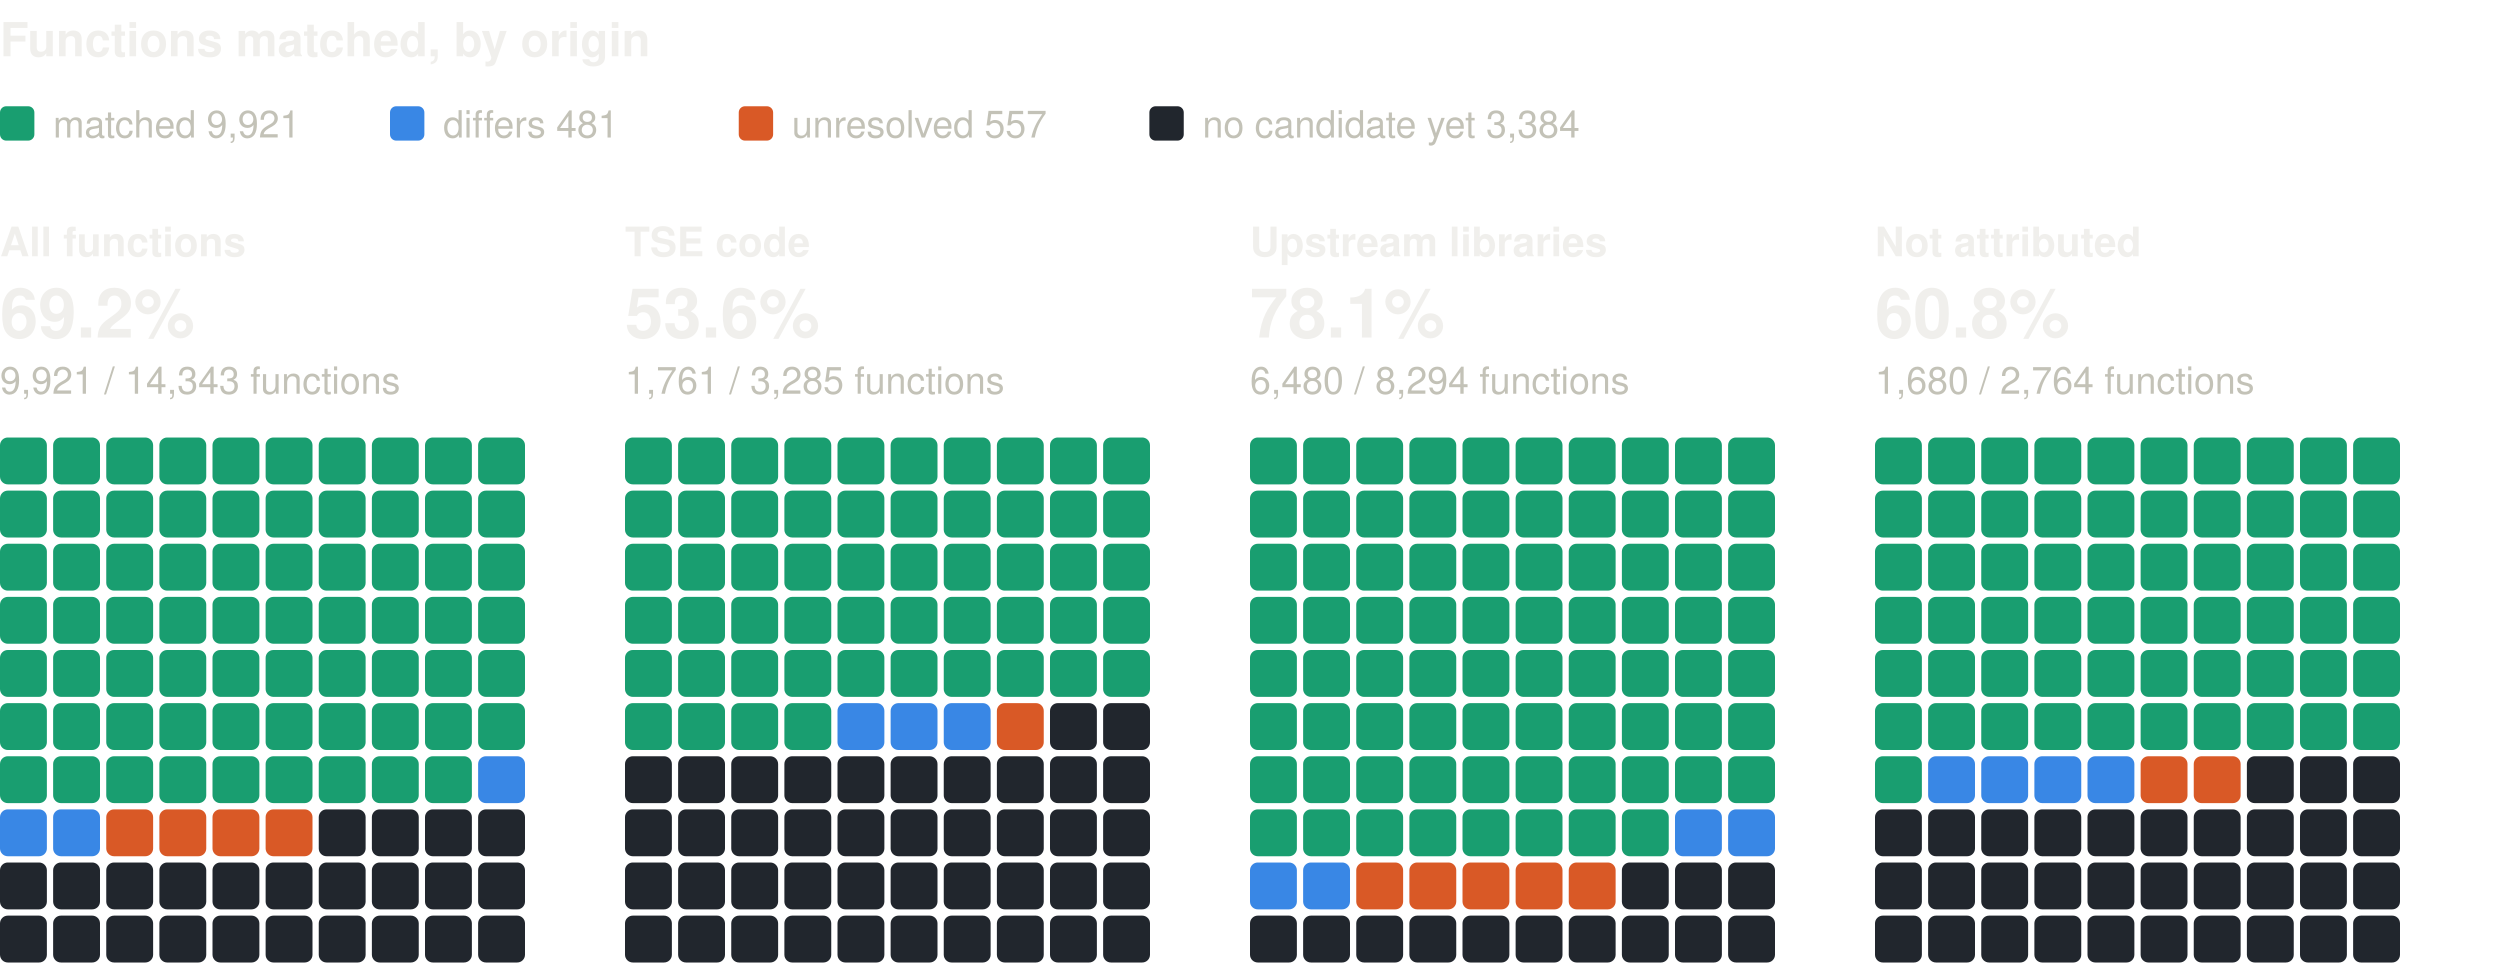
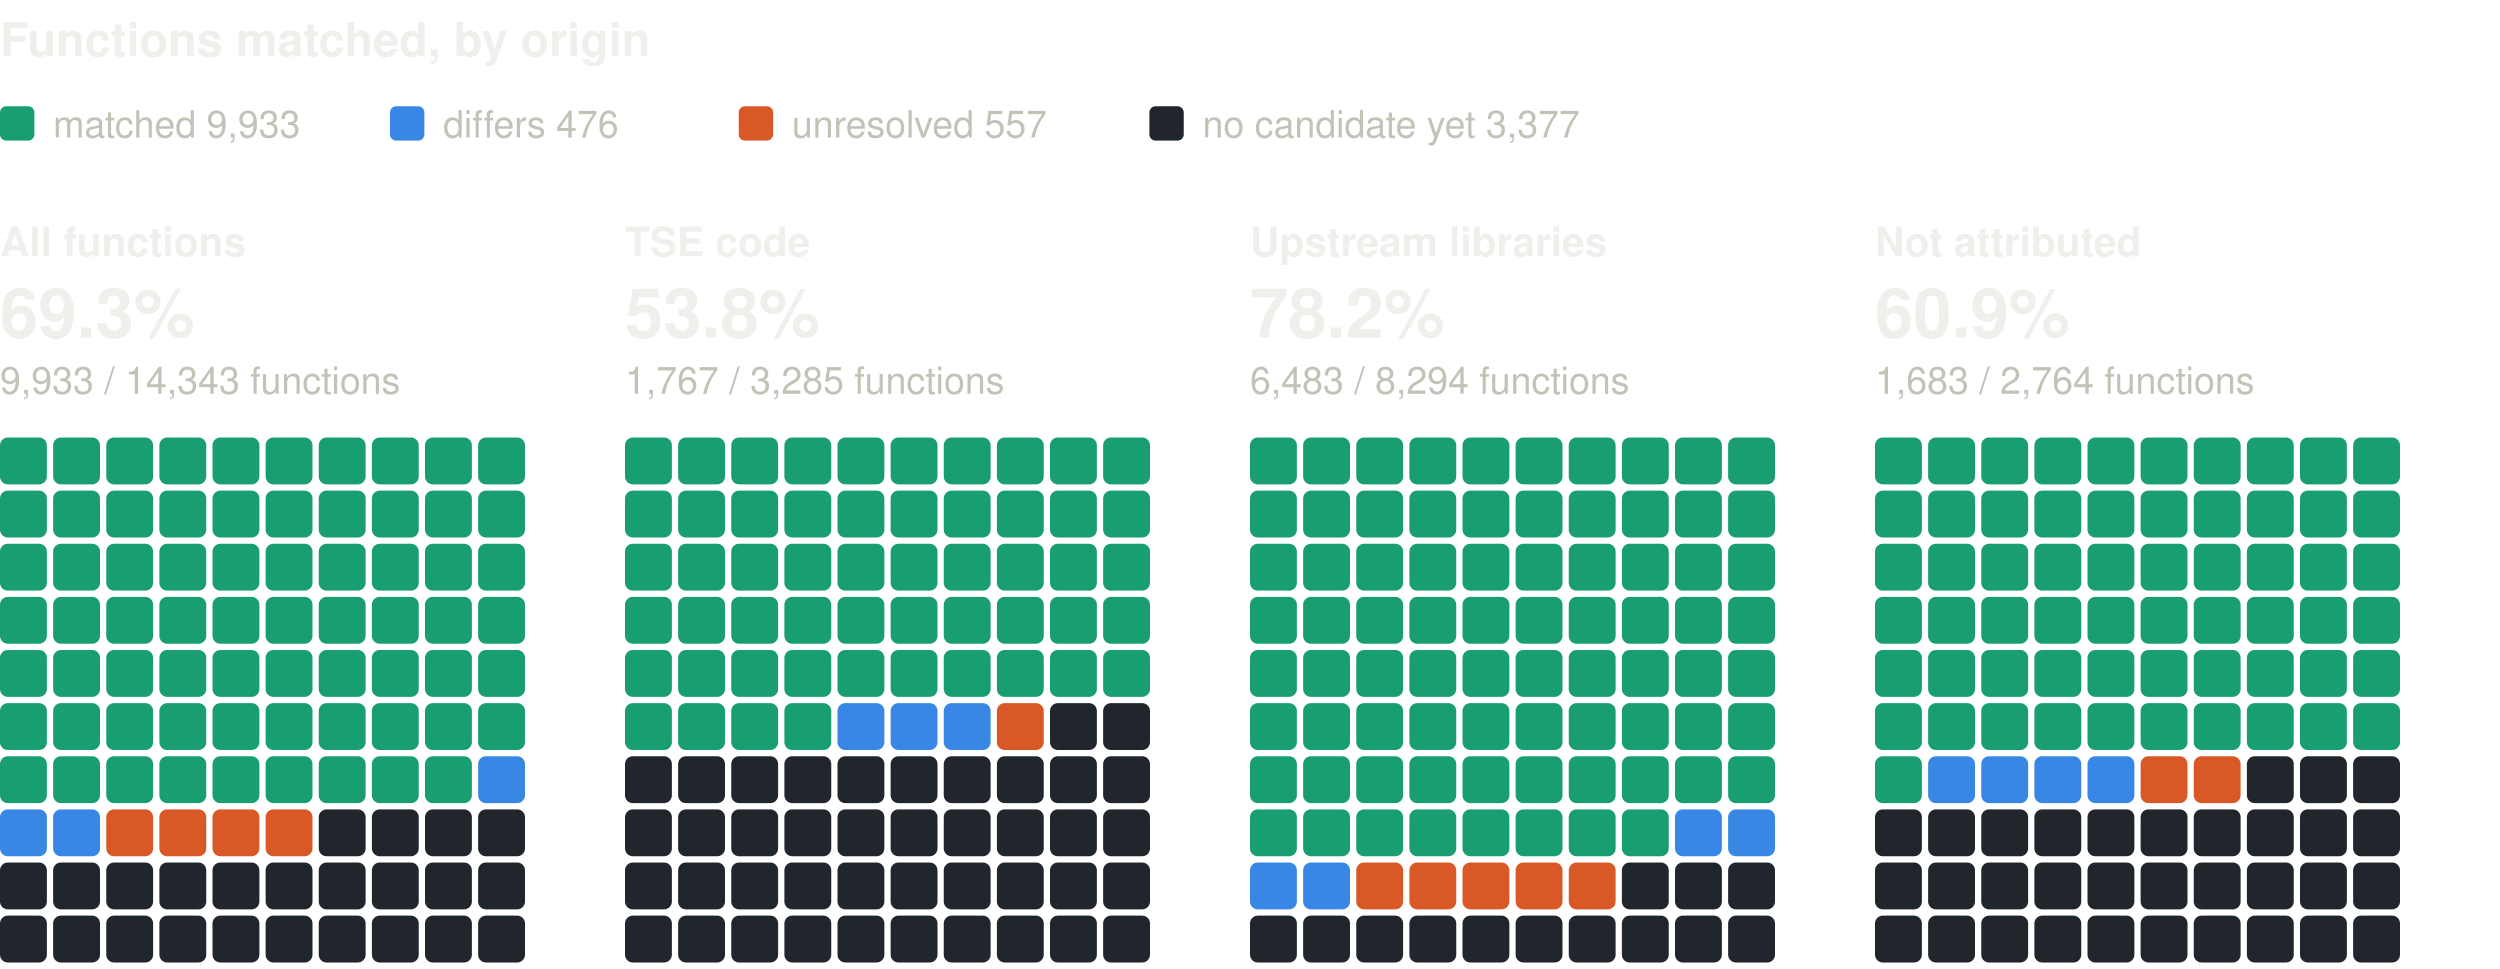
<svg xmlns="http://www.w3.org/2000/svg" width="800" height="310" viewBox="0 0 800 310" role="img" aria-label="Functions matched, by origin: one square per percent, coloured by verdict" font-family="system-ui, -apple-system, 'Segoe UI', Helvetica, Arial, sans-serif">
  <text x="0" y="18" font-size="15" fill="#f0efec" font-weight="600">Functions matched, by origin</text>
  <rect x="0" y="34" width="11" height="11" rx="2" fill="#199e70" />
-   <text x="17" y="44" font-size="12" fill="#c3c2b7">matched 9,921</text>
+   <text x="17" y="44" font-size="12" fill="#c3c2b7">matched 9,933</text>
  <rect x="124.8" y="34" width="11" height="11" rx="2" fill="#3987e5" />
-   <text x="141.8" y="44" font-size="12" fill="#c3c2b7">differs 481</text>
+   <text x="141.8" y="44" font-size="12" fill="#c3c2b7">differs 476</text>
  <rect x="236.4" y="34" width="11" height="11" rx="2" fill="#d95926" />
  <text x="253.4" y="44" font-size="12" fill="#c3c2b7">unresolved 557</text>
  <rect x="367.8" y="34" width="11" height="11" rx="2" fill="#21262d" />
-   <text x="384.8" y="44" font-size="12" fill="#c3c2b7">no candidate yet 3,384</text>
+   <text x="384.8" y="44" font-size="12" fill="#c3c2b7">no candidate yet 3,377</text>
  <text x="0" y="82" font-size="13" fill="#f0efec" font-weight="600">All functions</text>
-   <text x="0" y="108" font-size="22" fill="#f0efec" font-weight="600">69.2%</text>
-   <text x="0" y="126" font-size="12" fill="#c3c2b7">9,921 / 14,343 functions</text>
+   <text x="0" y="108" font-size="22" fill="#f0efec" font-weight="600">69.3%</text>
+   <text x="0" y="126" font-size="12" fill="#c3c2b7">9,933 / 14,343 functions</text>
  <rect x="0" y="140" width="15" height="15" rx="2.5" fill="#199e70" />
  <rect x="17" y="140" width="15" height="15" rx="2.5" fill="#199e70" />
  <rect x="34" y="140" width="15" height="15" rx="2.5" fill="#199e70" />
  <rect x="51" y="140" width="15" height="15" rx="2.5" fill="#199e70" />
  <rect x="68" y="140" width="15" height="15" rx="2.5" fill="#199e70" />
  <rect x="85" y="140" width="15" height="15" rx="2.5" fill="#199e70" />
  <rect x="102" y="140" width="15" height="15" rx="2.5" fill="#199e70" />
  <rect x="119" y="140" width="15" height="15" rx="2.5" fill="#199e70" />
  <rect x="136" y="140" width="15" height="15" rx="2.5" fill="#199e70" />
  <rect x="153" y="140" width="15" height="15" rx="2.5" fill="#199e70" />
  <rect x="0" y="157" width="15" height="15" rx="2.5" fill="#199e70" />
  <rect x="17" y="157" width="15" height="15" rx="2.5" fill="#199e70" />
  <rect x="34" y="157" width="15" height="15" rx="2.5" fill="#199e70" />
  <rect x="51" y="157" width="15" height="15" rx="2.5" fill="#199e70" />
  <rect x="68" y="157" width="15" height="15" rx="2.5" fill="#199e70" />
  <rect x="85" y="157" width="15" height="15" rx="2.5" fill="#199e70" />
  <rect x="102" y="157" width="15" height="15" rx="2.5" fill="#199e70" />
  <rect x="119" y="157" width="15" height="15" rx="2.5" fill="#199e70" />
  <rect x="136" y="157" width="15" height="15" rx="2.5" fill="#199e70" />
  <rect x="153" y="157" width="15" height="15" rx="2.5" fill="#199e70" />
  <rect x="0" y="174" width="15" height="15" rx="2.5" fill="#199e70" />
  <rect x="17" y="174" width="15" height="15" rx="2.5" fill="#199e70" />
  <rect x="34" y="174" width="15" height="15" rx="2.5" fill="#199e70" />
  <rect x="51" y="174" width="15" height="15" rx="2.5" fill="#199e70" />
  <rect x="68" y="174" width="15" height="15" rx="2.5" fill="#199e70" />
  <rect x="85" y="174" width="15" height="15" rx="2.5" fill="#199e70" />
  <rect x="102" y="174" width="15" height="15" rx="2.5" fill="#199e70" />
  <rect x="119" y="174" width="15" height="15" rx="2.5" fill="#199e70" />
  <rect x="136" y="174" width="15" height="15" rx="2.5" fill="#199e70" />
  <rect x="153" y="174" width="15" height="15" rx="2.5" fill="#199e70" />
  <rect x="0" y="191" width="15" height="15" rx="2.5" fill="#199e70" />
  <rect x="17" y="191" width="15" height="15" rx="2.5" fill="#199e70" />
  <rect x="34" y="191" width="15" height="15" rx="2.5" fill="#199e70" />
  <rect x="51" y="191" width="15" height="15" rx="2.5" fill="#199e70" />
  <rect x="68" y="191" width="15" height="15" rx="2.5" fill="#199e70" />
  <rect x="85" y="191" width="15" height="15" rx="2.5" fill="#199e70" />
  <rect x="102" y="191" width="15" height="15" rx="2.5" fill="#199e70" />
  <rect x="119" y="191" width="15" height="15" rx="2.5" fill="#199e70" />
  <rect x="136" y="191" width="15" height="15" rx="2.5" fill="#199e70" />
  <rect x="153" y="191" width="15" height="15" rx="2.5" fill="#199e70" />
  <rect x="0" y="208" width="15" height="15" rx="2.5" fill="#199e70" />
  <rect x="17" y="208" width="15" height="15" rx="2.5" fill="#199e70" />
  <rect x="34" y="208" width="15" height="15" rx="2.5" fill="#199e70" />
  <rect x="51" y="208" width="15" height="15" rx="2.5" fill="#199e70" />
  <rect x="68" y="208" width="15" height="15" rx="2.5" fill="#199e70" />
  <rect x="85" y="208" width="15" height="15" rx="2.5" fill="#199e70" />
  <rect x="102" y="208" width="15" height="15" rx="2.5" fill="#199e70" />
  <rect x="119" y="208" width="15" height="15" rx="2.5" fill="#199e70" />
  <rect x="136" y="208" width="15" height="15" rx="2.5" fill="#199e70" />
  <rect x="153" y="208" width="15" height="15" rx="2.5" fill="#199e70" />
  <rect x="0" y="225" width="15" height="15" rx="2.5" fill="#199e70" />
  <rect x="17" y="225" width="15" height="15" rx="2.5" fill="#199e70" />
  <rect x="34" y="225" width="15" height="15" rx="2.5" fill="#199e70" />
  <rect x="51" y="225" width="15" height="15" rx="2.5" fill="#199e70" />
  <rect x="68" y="225" width="15" height="15" rx="2.5" fill="#199e70" />
  <rect x="85" y="225" width="15" height="15" rx="2.5" fill="#199e70" />
  <rect x="102" y="225" width="15" height="15" rx="2.5" fill="#199e70" />
  <rect x="119" y="225" width="15" height="15" rx="2.5" fill="#199e70" />
  <rect x="136" y="225" width="15" height="15" rx="2.5" fill="#199e70" />
  <rect x="153" y="225" width="15" height="15" rx="2.5" fill="#199e70" />
  <rect x="0" y="242" width="15" height="15" rx="2.5" fill="#199e70" />
  <rect x="17" y="242" width="15" height="15" rx="2.5" fill="#199e70" />
  <rect x="34" y="242" width="15" height="15" rx="2.5" fill="#199e70" />
  <rect x="51" y="242" width="15" height="15" rx="2.5" fill="#199e70" />
  <rect x="68" y="242" width="15" height="15" rx="2.5" fill="#199e70" />
  <rect x="85" y="242" width="15" height="15" rx="2.5" fill="#199e70" />
  <rect x="102" y="242" width="15" height="15" rx="2.5" fill="#199e70" />
  <rect x="119" y="242" width="15" height="15" rx="2.5" fill="#199e70" />
  <rect x="136" y="242" width="15" height="15" rx="2.5" fill="#199e70" />
  <rect x="153" y="242" width="15" height="15" rx="2.5" fill="#3987e5" />
  <rect x="0" y="259" width="15" height="15" rx="2.5" fill="#3987e5" />
  <rect x="17" y="259" width="15" height="15" rx="2.5" fill="#3987e5" />
  <rect x="34" y="259" width="15" height="15" rx="2.5" fill="#d95926" />
  <rect x="51" y="259" width="15" height="15" rx="2.5" fill="#d95926" />
  <rect x="68" y="259" width="15" height="15" rx="2.5" fill="#d95926" />
  <rect x="85" y="259" width="15" height="15" rx="2.5" fill="#d95926" />
  <rect x="102" y="259" width="15" height="15" rx="2.5" fill="#21262d" />
  <rect x="119" y="259" width="15" height="15" rx="2.5" fill="#21262d" />
  <rect x="136" y="259" width="15" height="15" rx="2.5" fill="#21262d" />
  <rect x="153" y="259" width="15" height="15" rx="2.5" fill="#21262d" />
  <rect x="0" y="276" width="15" height="15" rx="2.5" fill="#21262d" />
  <rect x="17" y="276" width="15" height="15" rx="2.5" fill="#21262d" />
  <rect x="34" y="276" width="15" height="15" rx="2.5" fill="#21262d" />
  <rect x="51" y="276" width="15" height="15" rx="2.5" fill="#21262d" />
  <rect x="68" y="276" width="15" height="15" rx="2.5" fill="#21262d" />
  <rect x="85" y="276" width="15" height="15" rx="2.5" fill="#21262d" />
  <rect x="102" y="276" width="15" height="15" rx="2.5" fill="#21262d" />
  <rect x="119" y="276" width="15" height="15" rx="2.5" fill="#21262d" />
  <rect x="136" y="276" width="15" height="15" rx="2.5" fill="#21262d" />
  <rect x="153" y="276" width="15" height="15" rx="2.5" fill="#21262d" />
  <rect x="0" y="293" width="15" height="15" rx="2.5" fill="#21262d" />
  <rect x="17" y="293" width="15" height="15" rx="2.5" fill="#21262d" />
  <rect x="34" y="293" width="15" height="15" rx="2.5" fill="#21262d" />
  <rect x="51" y="293" width="15" height="15" rx="2.5" fill="#21262d" />
  <rect x="68" y="293" width="15" height="15" rx="2.5" fill="#21262d" />
  <rect x="85" y="293" width="15" height="15" rx="2.5" fill="#21262d" />
  <rect x="102" y="293" width="15" height="15" rx="2.5" fill="#21262d" />
  <rect x="119" y="293" width="15" height="15" rx="2.5" fill="#21262d" />
  <rect x="136" y="293" width="15" height="15" rx="2.5" fill="#21262d" />
  <rect x="153" y="293" width="15" height="15" rx="2.5" fill="#21262d" />
  <text x="200" y="82" font-size="13" fill="#f0efec" font-weight="600">TSE code</text>
-   <text x="200" y="108" font-size="22" fill="#f0efec" font-weight="600">53.6%</text>
-   <text x="200" y="126" font-size="12" fill="#c3c2b7">1,761 / 3,285 functions</text>
+   <text x="200" y="108" font-size="22" fill="#f0efec" font-weight="600">53.8%</text>
+   <text x="200" y="126" font-size="12" fill="#c3c2b7">1,767 / 3,285 functions</text>
  <rect x="200" y="140" width="15" height="15" rx="2.5" fill="#199e70" />
  <rect x="217" y="140" width="15" height="15" rx="2.5" fill="#199e70" />
  <rect x="234" y="140" width="15" height="15" rx="2.5" fill="#199e70" />
  <rect x="251" y="140" width="15" height="15" rx="2.5" fill="#199e70" />
  <rect x="268" y="140" width="15" height="15" rx="2.5" fill="#199e70" />
  <rect x="285" y="140" width="15" height="15" rx="2.5" fill="#199e70" />
  <rect x="302" y="140" width="15" height="15" rx="2.5" fill="#199e70" />
  <rect x="319" y="140" width="15" height="15" rx="2.5" fill="#199e70" />
  <rect x="336" y="140" width="15" height="15" rx="2.5" fill="#199e70" />
  <rect x="353" y="140" width="15" height="15" rx="2.5" fill="#199e70" />
  <rect x="200" y="157" width="15" height="15" rx="2.5" fill="#199e70" />
  <rect x="217" y="157" width="15" height="15" rx="2.5" fill="#199e70" />
  <rect x="234" y="157" width="15" height="15" rx="2.5" fill="#199e70" />
  <rect x="251" y="157" width="15" height="15" rx="2.5" fill="#199e70" />
  <rect x="268" y="157" width="15" height="15" rx="2.5" fill="#199e70" />
  <rect x="285" y="157" width="15" height="15" rx="2.5" fill="#199e70" />
  <rect x="302" y="157" width="15" height="15" rx="2.5" fill="#199e70" />
  <rect x="319" y="157" width="15" height="15" rx="2.5" fill="#199e70" />
  <rect x="336" y="157" width="15" height="15" rx="2.5" fill="#199e70" />
  <rect x="353" y="157" width="15" height="15" rx="2.5" fill="#199e70" />
  <rect x="200" y="174" width="15" height="15" rx="2.5" fill="#199e70" />
  <rect x="217" y="174" width="15" height="15" rx="2.5" fill="#199e70" />
  <rect x="234" y="174" width="15" height="15" rx="2.5" fill="#199e70" />
  <rect x="251" y="174" width="15" height="15" rx="2.5" fill="#199e70" />
  <rect x="268" y="174" width="15" height="15" rx="2.5" fill="#199e70" />
  <rect x="285" y="174" width="15" height="15" rx="2.5" fill="#199e70" />
  <rect x="302" y="174" width="15" height="15" rx="2.5" fill="#199e70" />
  <rect x="319" y="174" width="15" height="15" rx="2.5" fill="#199e70" />
  <rect x="336" y="174" width="15" height="15" rx="2.5" fill="#199e70" />
  <rect x="353" y="174" width="15" height="15" rx="2.5" fill="#199e70" />
  <rect x="200" y="191" width="15" height="15" rx="2.5" fill="#199e70" />
  <rect x="217" y="191" width="15" height="15" rx="2.5" fill="#199e70" />
  <rect x="234" y="191" width="15" height="15" rx="2.5" fill="#199e70" />
  <rect x="251" y="191" width="15" height="15" rx="2.5" fill="#199e70" />
  <rect x="268" y="191" width="15" height="15" rx="2.5" fill="#199e70" />
  <rect x="285" y="191" width="15" height="15" rx="2.5" fill="#199e70" />
  <rect x="302" y="191" width="15" height="15" rx="2.5" fill="#199e70" />
  <rect x="319" y="191" width="15" height="15" rx="2.5" fill="#199e70" />
  <rect x="336" y="191" width="15" height="15" rx="2.5" fill="#199e70" />
  <rect x="353" y="191" width="15" height="15" rx="2.5" fill="#199e70" />
  <rect x="200" y="208" width="15" height="15" rx="2.5" fill="#199e70" />
  <rect x="217" y="208" width="15" height="15" rx="2.5" fill="#199e70" />
  <rect x="234" y="208" width="15" height="15" rx="2.5" fill="#199e70" />
  <rect x="251" y="208" width="15" height="15" rx="2.5" fill="#199e70" />
  <rect x="268" y="208" width="15" height="15" rx="2.5" fill="#199e70" />
  <rect x="285" y="208" width="15" height="15" rx="2.5" fill="#199e70" />
  <rect x="302" y="208" width="15" height="15" rx="2.5" fill="#199e70" />
  <rect x="319" y="208" width="15" height="15" rx="2.5" fill="#199e70" />
  <rect x="336" y="208" width="15" height="15" rx="2.5" fill="#199e70" />
  <rect x="353" y="208" width="15" height="15" rx="2.5" fill="#199e70" />
  <rect x="200" y="225" width="15" height="15" rx="2.5" fill="#199e70" />
  <rect x="217" y="225" width="15" height="15" rx="2.5" fill="#199e70" />
  <rect x="234" y="225" width="15" height="15" rx="2.5" fill="#199e70" />
  <rect x="251" y="225" width="15" height="15" rx="2.5" fill="#199e70" />
  <rect x="268" y="225" width="15" height="15" rx="2.5" fill="#3987e5" />
  <rect x="285" y="225" width="15" height="15" rx="2.5" fill="#3987e5" />
  <rect x="302" y="225" width="15" height="15" rx="2.5" fill="#3987e5" />
  <rect x="319" y="225" width="15" height="15" rx="2.5" fill="#d95926" />
  <rect x="336" y="225" width="15" height="15" rx="2.5" fill="#21262d" />
  <rect x="353" y="225" width="15" height="15" rx="2.5" fill="#21262d" />
  <rect x="200" y="242" width="15" height="15" rx="2.5" fill="#21262d" />
  <rect x="217" y="242" width="15" height="15" rx="2.5" fill="#21262d" />
  <rect x="234" y="242" width="15" height="15" rx="2.5" fill="#21262d" />
  <rect x="251" y="242" width="15" height="15" rx="2.5" fill="#21262d" />
  <rect x="268" y="242" width="15" height="15" rx="2.5" fill="#21262d" />
  <rect x="285" y="242" width="15" height="15" rx="2.5" fill="#21262d" />
  <rect x="302" y="242" width="15" height="15" rx="2.5" fill="#21262d" />
  <rect x="319" y="242" width="15" height="15" rx="2.5" fill="#21262d" />
  <rect x="336" y="242" width="15" height="15" rx="2.5" fill="#21262d" />
  <rect x="353" y="242" width="15" height="15" rx="2.5" fill="#21262d" />
  <rect x="200" y="259" width="15" height="15" rx="2.5" fill="#21262d" />
  <rect x="217" y="259" width="15" height="15" rx="2.5" fill="#21262d" />
  <rect x="234" y="259" width="15" height="15" rx="2.5" fill="#21262d" />
  <rect x="251" y="259" width="15" height="15" rx="2.5" fill="#21262d" />
  <rect x="268" y="259" width="15" height="15" rx="2.5" fill="#21262d" />
  <rect x="285" y="259" width="15" height="15" rx="2.5" fill="#21262d" />
  <rect x="302" y="259" width="15" height="15" rx="2.5" fill="#21262d" />
  <rect x="319" y="259" width="15" height="15" rx="2.5" fill="#21262d" />
  <rect x="336" y="259" width="15" height="15" rx="2.5" fill="#21262d" />
  <rect x="353" y="259" width="15" height="15" rx="2.5" fill="#21262d" />
  <rect x="200" y="276" width="15" height="15" rx="2.5" fill="#21262d" />
  <rect x="217" y="276" width="15" height="15" rx="2.5" fill="#21262d" />
  <rect x="234" y="276" width="15" height="15" rx="2.5" fill="#21262d" />
  <rect x="251" y="276" width="15" height="15" rx="2.5" fill="#21262d" />
  <rect x="268" y="276" width="15" height="15" rx="2.5" fill="#21262d" />
  <rect x="285" y="276" width="15" height="15" rx="2.5" fill="#21262d" />
  <rect x="302" y="276" width="15" height="15" rx="2.5" fill="#21262d" />
  <rect x="319" y="276" width="15" height="15" rx="2.5" fill="#21262d" />
  <rect x="336" y="276" width="15" height="15" rx="2.5" fill="#21262d" />
  <rect x="353" y="276" width="15" height="15" rx="2.5" fill="#21262d" />
  <rect x="200" y="293" width="15" height="15" rx="2.5" fill="#21262d" />
  <rect x="217" y="293" width="15" height="15" rx="2.5" fill="#21262d" />
  <rect x="234" y="293" width="15" height="15" rx="2.5" fill="#21262d" />
  <rect x="251" y="293" width="15" height="15" rx="2.5" fill="#21262d" />
  <rect x="268" y="293" width="15" height="15" rx="2.5" fill="#21262d" />
  <rect x="285" y="293" width="15" height="15" rx="2.5" fill="#21262d" />
  <rect x="302" y="293" width="15" height="15" rx="2.5" fill="#21262d" />
  <rect x="319" y="293" width="15" height="15" rx="2.5" fill="#21262d" />
  <rect x="336" y="293" width="15" height="15" rx="2.5" fill="#21262d" />
  <rect x="353" y="293" width="15" height="15" rx="2.5" fill="#21262d" />
  <text x="400" y="82" font-size="13" fill="#f0efec" font-weight="600">Upstream libraries</text>
-   <text x="400" y="108" font-size="22" fill="#f0efec" font-weight="600">78.1%</text>
-   <text x="400" y="126" font-size="12" fill="#c3c2b7">6,480 / 8,294 functions</text>
+   <text x="400" y="108" font-size="22" fill="#f0efec" font-weight="600">78.2%</text>
+   <text x="400" y="126" font-size="12" fill="#c3c2b7">6,483 / 8,294 functions</text>
  <rect x="400" y="140" width="15" height="15" rx="2.5" fill="#199e70" />
  <rect x="417" y="140" width="15" height="15" rx="2.5" fill="#199e70" />
  <rect x="434" y="140" width="15" height="15" rx="2.5" fill="#199e70" />
  <rect x="451" y="140" width="15" height="15" rx="2.5" fill="#199e70" />
  <rect x="468" y="140" width="15" height="15" rx="2.5" fill="#199e70" />
  <rect x="485" y="140" width="15" height="15" rx="2.5" fill="#199e70" />
  <rect x="502" y="140" width="15" height="15" rx="2.5" fill="#199e70" />
  <rect x="519" y="140" width="15" height="15" rx="2.5" fill="#199e70" />
  <rect x="536" y="140" width="15" height="15" rx="2.5" fill="#199e70" />
  <rect x="553" y="140" width="15" height="15" rx="2.5" fill="#199e70" />
  <rect x="400" y="157" width="15" height="15" rx="2.5" fill="#199e70" />
  <rect x="417" y="157" width="15" height="15" rx="2.5" fill="#199e70" />
  <rect x="434" y="157" width="15" height="15" rx="2.5" fill="#199e70" />
  <rect x="451" y="157" width="15" height="15" rx="2.5" fill="#199e70" />
  <rect x="468" y="157" width="15" height="15" rx="2.5" fill="#199e70" />
  <rect x="485" y="157" width="15" height="15" rx="2.5" fill="#199e70" />
  <rect x="502" y="157" width="15" height="15" rx="2.5" fill="#199e70" />
  <rect x="519" y="157" width="15" height="15" rx="2.5" fill="#199e70" />
  <rect x="536" y="157" width="15" height="15" rx="2.5" fill="#199e70" />
  <rect x="553" y="157" width="15" height="15" rx="2.5" fill="#199e70" />
  <rect x="400" y="174" width="15" height="15" rx="2.5" fill="#199e70" />
  <rect x="417" y="174" width="15" height="15" rx="2.5" fill="#199e70" />
  <rect x="434" y="174" width="15" height="15" rx="2.5" fill="#199e70" />
  <rect x="451" y="174" width="15" height="15" rx="2.5" fill="#199e70" />
  <rect x="468" y="174" width="15" height="15" rx="2.5" fill="#199e70" />
  <rect x="485" y="174" width="15" height="15" rx="2.5" fill="#199e70" />
  <rect x="502" y="174" width="15" height="15" rx="2.5" fill="#199e70" />
  <rect x="519" y="174" width="15" height="15" rx="2.5" fill="#199e70" />
  <rect x="536" y="174" width="15" height="15" rx="2.5" fill="#199e70" />
  <rect x="553" y="174" width="15" height="15" rx="2.5" fill="#199e70" />
  <rect x="400" y="191" width="15" height="15" rx="2.5" fill="#199e70" />
  <rect x="417" y="191" width="15" height="15" rx="2.5" fill="#199e70" />
  <rect x="434" y="191" width="15" height="15" rx="2.5" fill="#199e70" />
  <rect x="451" y="191" width="15" height="15" rx="2.5" fill="#199e70" />
  <rect x="468" y="191" width="15" height="15" rx="2.5" fill="#199e70" />
  <rect x="485" y="191" width="15" height="15" rx="2.5" fill="#199e70" />
  <rect x="502" y="191" width="15" height="15" rx="2.5" fill="#199e70" />
  <rect x="519" y="191" width="15" height="15" rx="2.5" fill="#199e70" />
  <rect x="536" y="191" width="15" height="15" rx="2.5" fill="#199e70" />
  <rect x="553" y="191" width="15" height="15" rx="2.5" fill="#199e70" />
  <rect x="400" y="208" width="15" height="15" rx="2.5" fill="#199e70" />
  <rect x="417" y="208" width="15" height="15" rx="2.5" fill="#199e70" />
  <rect x="434" y="208" width="15" height="15" rx="2.5" fill="#199e70" />
  <rect x="451" y="208" width="15" height="15" rx="2.5" fill="#199e70" />
  <rect x="468" y="208" width="15" height="15" rx="2.5" fill="#199e70" />
  <rect x="485" y="208" width="15" height="15" rx="2.5" fill="#199e70" />
  <rect x="502" y="208" width="15" height="15" rx="2.5" fill="#199e70" />
  <rect x="519" y="208" width="15" height="15" rx="2.5" fill="#199e70" />
  <rect x="536" y="208" width="15" height="15" rx="2.5" fill="#199e70" />
  <rect x="553" y="208" width="15" height="15" rx="2.5" fill="#199e70" />
  <rect x="400" y="225" width="15" height="15" rx="2.5" fill="#199e70" />
  <rect x="417" y="225" width="15" height="15" rx="2.5" fill="#199e70" />
  <rect x="434" y="225" width="15" height="15" rx="2.5" fill="#199e70" />
  <rect x="451" y="225" width="15" height="15" rx="2.5" fill="#199e70" />
  <rect x="468" y="225" width="15" height="15" rx="2.5" fill="#199e70" />
  <rect x="485" y="225" width="15" height="15" rx="2.5" fill="#199e70" />
  <rect x="502" y="225" width="15" height="15" rx="2.5" fill="#199e70" />
  <rect x="519" y="225" width="15" height="15" rx="2.5" fill="#199e70" />
  <rect x="536" y="225" width="15" height="15" rx="2.5" fill="#199e70" />
  <rect x="553" y="225" width="15" height="15" rx="2.5" fill="#199e70" />
  <rect x="400" y="242" width="15" height="15" rx="2.5" fill="#199e70" />
  <rect x="417" y="242" width="15" height="15" rx="2.5" fill="#199e70" />
  <rect x="434" y="242" width="15" height="15" rx="2.5" fill="#199e70" />
  <rect x="451" y="242" width="15" height="15" rx="2.5" fill="#199e70" />
  <rect x="468" y="242" width="15" height="15" rx="2.5" fill="#199e70" />
  <rect x="485" y="242" width="15" height="15" rx="2.5" fill="#199e70" />
  <rect x="502" y="242" width="15" height="15" rx="2.5" fill="#199e70" />
  <rect x="519" y="242" width="15" height="15" rx="2.5" fill="#199e70" />
  <rect x="536" y="242" width="15" height="15" rx="2.5" fill="#199e70" />
  <rect x="553" y="242" width="15" height="15" rx="2.5" fill="#199e70" />
  <rect x="400" y="259" width="15" height="15" rx="2.5" fill="#199e70" />
  <rect x="417" y="259" width="15" height="15" rx="2.5" fill="#199e70" />
  <rect x="434" y="259" width="15" height="15" rx="2.5" fill="#199e70" />
  <rect x="451" y="259" width="15" height="15" rx="2.5" fill="#199e70" />
  <rect x="468" y="259" width="15" height="15" rx="2.5" fill="#199e70" />
  <rect x="485" y="259" width="15" height="15" rx="2.5" fill="#199e70" />
  <rect x="502" y="259" width="15" height="15" rx="2.5" fill="#199e70" />
  <rect x="519" y="259" width="15" height="15" rx="2.5" fill="#199e70" />
  <rect x="536" y="259" width="15" height="15" rx="2.5" fill="#3987e5" />
  <rect x="553" y="259" width="15" height="15" rx="2.5" fill="#3987e5" />
  <rect x="400" y="276" width="15" height="15" rx="2.5" fill="#3987e5" />
  <rect x="417" y="276" width="15" height="15" rx="2.5" fill="#3987e5" />
  <rect x="434" y="276" width="15" height="15" rx="2.5" fill="#d95926" />
  <rect x="451" y="276" width="15" height="15" rx="2.5" fill="#d95926" />
  <rect x="468" y="276" width="15" height="15" rx="2.5" fill="#d95926" />
  <rect x="485" y="276" width="15" height="15" rx="2.5" fill="#d95926" />
  <rect x="502" y="276" width="15" height="15" rx="2.5" fill="#d95926" />
  <rect x="519" y="276" width="15" height="15" rx="2.5" fill="#21262d" />
  <rect x="536" y="276" width="15" height="15" rx="2.5" fill="#21262d" />
  <rect x="553" y="276" width="15" height="15" rx="2.5" fill="#21262d" />
  <rect x="400" y="293" width="15" height="15" rx="2.5" fill="#21262d" />
  <rect x="417" y="293" width="15" height="15" rx="2.5" fill="#21262d" />
  <rect x="434" y="293" width="15" height="15" rx="2.5" fill="#21262d" />
  <rect x="451" y="293" width="15" height="15" rx="2.5" fill="#21262d" />
  <rect x="468" y="293" width="15" height="15" rx="2.5" fill="#21262d" />
  <rect x="485" y="293" width="15" height="15" rx="2.5" fill="#21262d" />
  <rect x="502" y="293" width="15" height="15" rx="2.5" fill="#21262d" />
  <rect x="519" y="293" width="15" height="15" rx="2.5" fill="#21262d" />
  <rect x="536" y="293" width="15" height="15" rx="2.5" fill="#21262d" />
  <rect x="553" y="293" width="15" height="15" rx="2.5" fill="#21262d" />
  <text x="600" y="82" font-size="13" fill="#f0efec" font-weight="600">Not attributed</text>
-   <text x="600" y="108" font-size="22" fill="#f0efec" font-weight="600">60.8%</text>
-   <text x="600" y="126" font-size="12" fill="#c3c2b7">1,680 / 2,764 functions</text>
+   <text x="600" y="108" font-size="22" fill="#f0efec" font-weight="600">60.9%</text>
+   <text x="600" y="126" font-size="12" fill="#c3c2b7">1,683 / 2,764 functions</text>
  <rect x="600" y="140" width="15" height="15" rx="2.5" fill="#199e70" />
  <rect x="617" y="140" width="15" height="15" rx="2.5" fill="#199e70" />
  <rect x="634" y="140" width="15" height="15" rx="2.5" fill="#199e70" />
  <rect x="651" y="140" width="15" height="15" rx="2.5" fill="#199e70" />
  <rect x="668" y="140" width="15" height="15" rx="2.5" fill="#199e70" />
  <rect x="685" y="140" width="15" height="15" rx="2.5" fill="#199e70" />
  <rect x="702" y="140" width="15" height="15" rx="2.5" fill="#199e70" />
  <rect x="719" y="140" width="15" height="15" rx="2.5" fill="#199e70" />
  <rect x="736" y="140" width="15" height="15" rx="2.5" fill="#199e70" />
  <rect x="753" y="140" width="15" height="15" rx="2.5" fill="#199e70" />
  <rect x="600" y="157" width="15" height="15" rx="2.5" fill="#199e70" />
  <rect x="617" y="157" width="15" height="15" rx="2.5" fill="#199e70" />
  <rect x="634" y="157" width="15" height="15" rx="2.5" fill="#199e70" />
  <rect x="651" y="157" width="15" height="15" rx="2.5" fill="#199e70" />
  <rect x="668" y="157" width="15" height="15" rx="2.5" fill="#199e70" />
  <rect x="685" y="157" width="15" height="15" rx="2.5" fill="#199e70" />
  <rect x="702" y="157" width="15" height="15" rx="2.5" fill="#199e70" />
  <rect x="719" y="157" width="15" height="15" rx="2.5" fill="#199e70" />
  <rect x="736" y="157" width="15" height="15" rx="2.5" fill="#199e70" />
  <rect x="753" y="157" width="15" height="15" rx="2.5" fill="#199e70" />
  <rect x="600" y="174" width="15" height="15" rx="2.5" fill="#199e70" />
  <rect x="617" y="174" width="15" height="15" rx="2.5" fill="#199e70" />
  <rect x="634" y="174" width="15" height="15" rx="2.5" fill="#199e70" />
  <rect x="651" y="174" width="15" height="15" rx="2.5" fill="#199e70" />
  <rect x="668" y="174" width="15" height="15" rx="2.5" fill="#199e70" />
  <rect x="685" y="174" width="15" height="15" rx="2.5" fill="#199e70" />
  <rect x="702" y="174" width="15" height="15" rx="2.5" fill="#199e70" />
  <rect x="719" y="174" width="15" height="15" rx="2.5" fill="#199e70" />
  <rect x="736" y="174" width="15" height="15" rx="2.5" fill="#199e70" />
  <rect x="753" y="174" width="15" height="15" rx="2.5" fill="#199e70" />
  <rect x="600" y="191" width="15" height="15" rx="2.5" fill="#199e70" />
  <rect x="617" y="191" width="15" height="15" rx="2.5" fill="#199e70" />
  <rect x="634" y="191" width="15" height="15" rx="2.5" fill="#199e70" />
  <rect x="651" y="191" width="15" height="15" rx="2.5" fill="#199e70" />
  <rect x="668" y="191" width="15" height="15" rx="2.5" fill="#199e70" />
  <rect x="685" y="191" width="15" height="15" rx="2.5" fill="#199e70" />
  <rect x="702" y="191" width="15" height="15" rx="2.5" fill="#199e70" />
  <rect x="719" y="191" width="15" height="15" rx="2.5" fill="#199e70" />
  <rect x="736" y="191" width="15" height="15" rx="2.5" fill="#199e70" />
  <rect x="753" y="191" width="15" height="15" rx="2.5" fill="#199e70" />
  <rect x="600" y="208" width="15" height="15" rx="2.5" fill="#199e70" />
  <rect x="617" y="208" width="15" height="15" rx="2.5" fill="#199e70" />
  <rect x="634" y="208" width="15" height="15" rx="2.5" fill="#199e70" />
  <rect x="651" y="208" width="15" height="15" rx="2.5" fill="#199e70" />
  <rect x="668" y="208" width="15" height="15" rx="2.5" fill="#199e70" />
  <rect x="685" y="208" width="15" height="15" rx="2.5" fill="#199e70" />
  <rect x="702" y="208" width="15" height="15" rx="2.5" fill="#199e70" />
  <rect x="719" y="208" width="15" height="15" rx="2.5" fill="#199e70" />
  <rect x="736" y="208" width="15" height="15" rx="2.5" fill="#199e70" />
  <rect x="753" y="208" width="15" height="15" rx="2.5" fill="#199e70" />
  <rect x="600" y="225" width="15" height="15" rx="2.5" fill="#199e70" />
  <rect x="617" y="225" width="15" height="15" rx="2.5" fill="#199e70" />
  <rect x="634" y="225" width="15" height="15" rx="2.5" fill="#199e70" />
  <rect x="651" y="225" width="15" height="15" rx="2.5" fill="#199e70" />
  <rect x="668" y="225" width="15" height="15" rx="2.5" fill="#199e70" />
  <rect x="685" y="225" width="15" height="15" rx="2.5" fill="#199e70" />
  <rect x="702" y="225" width="15" height="15" rx="2.5" fill="#199e70" />
  <rect x="719" y="225" width="15" height="15" rx="2.5" fill="#199e70" />
  <rect x="736" y="225" width="15" height="15" rx="2.5" fill="#199e70" />
  <rect x="753" y="225" width="15" height="15" rx="2.5" fill="#199e70" />
  <rect x="600" y="242" width="15" height="15" rx="2.5" fill="#199e70" />
  <rect x="617" y="242" width="15" height="15" rx="2.5" fill="#3987e5" />
  <rect x="634" y="242" width="15" height="15" rx="2.5" fill="#3987e5" />
  <rect x="651" y="242" width="15" height="15" rx="2.5" fill="#3987e5" />
  <rect x="668" y="242" width="15" height="15" rx="2.5" fill="#3987e5" />
  <rect x="685" y="242" width="15" height="15" rx="2.5" fill="#d95926" />
  <rect x="702" y="242" width="15" height="15" rx="2.5" fill="#d95926" />
  <rect x="719" y="242" width="15" height="15" rx="2.5" fill="#21262d" />
  <rect x="736" y="242" width="15" height="15" rx="2.5" fill="#21262d" />
  <rect x="753" y="242" width="15" height="15" rx="2.5" fill="#21262d" />
  <rect x="600" y="259" width="15" height="15" rx="2.5" fill="#21262d" />
  <rect x="617" y="259" width="15" height="15" rx="2.5" fill="#21262d" />
  <rect x="634" y="259" width="15" height="15" rx="2.5" fill="#21262d" />
  <rect x="651" y="259" width="15" height="15" rx="2.5" fill="#21262d" />
  <rect x="668" y="259" width="15" height="15" rx="2.5" fill="#21262d" />
  <rect x="685" y="259" width="15" height="15" rx="2.5" fill="#21262d" />
  <rect x="702" y="259" width="15" height="15" rx="2.5" fill="#21262d" />
  <rect x="719" y="259" width="15" height="15" rx="2.5" fill="#21262d" />
  <rect x="736" y="259" width="15" height="15" rx="2.5" fill="#21262d" />
  <rect x="753" y="259" width="15" height="15" rx="2.5" fill="#21262d" />
  <rect x="600" y="276" width="15" height="15" rx="2.5" fill="#21262d" />
  <rect x="617" y="276" width="15" height="15" rx="2.5" fill="#21262d" />
  <rect x="634" y="276" width="15" height="15" rx="2.5" fill="#21262d" />
  <rect x="651" y="276" width="15" height="15" rx="2.5" fill="#21262d" />
  <rect x="668" y="276" width="15" height="15" rx="2.5" fill="#21262d" />
  <rect x="685" y="276" width="15" height="15" rx="2.5" fill="#21262d" />
  <rect x="702" y="276" width="15" height="15" rx="2.5" fill="#21262d" />
  <rect x="719" y="276" width="15" height="15" rx="2.5" fill="#21262d" />
  <rect x="736" y="276" width="15" height="15" rx="2.5" fill="#21262d" />
  <rect x="753" y="276" width="15" height="15" rx="2.5" fill="#21262d" />
  <rect x="600" y="293" width="15" height="15" rx="2.5" fill="#21262d" />
  <rect x="617" y="293" width="15" height="15" rx="2.5" fill="#21262d" />
  <rect x="634" y="293" width="15" height="15" rx="2.5" fill="#21262d" />
  <rect x="651" y="293" width="15" height="15" rx="2.5" fill="#21262d" />
  <rect x="668" y="293" width="15" height="15" rx="2.5" fill="#21262d" />
  <rect x="685" y="293" width="15" height="15" rx="2.5" fill="#21262d" />
  <rect x="702" y="293" width="15" height="15" rx="2.5" fill="#21262d" />
  <rect x="719" y="293" width="15" height="15" rx="2.5" fill="#21262d" />
  <rect x="736" y="293" width="15" height="15" rx="2.5" fill="#21262d" />
  <rect x="753" y="293" width="15" height="15" rx="2.5" fill="#21262d" />
</svg>
